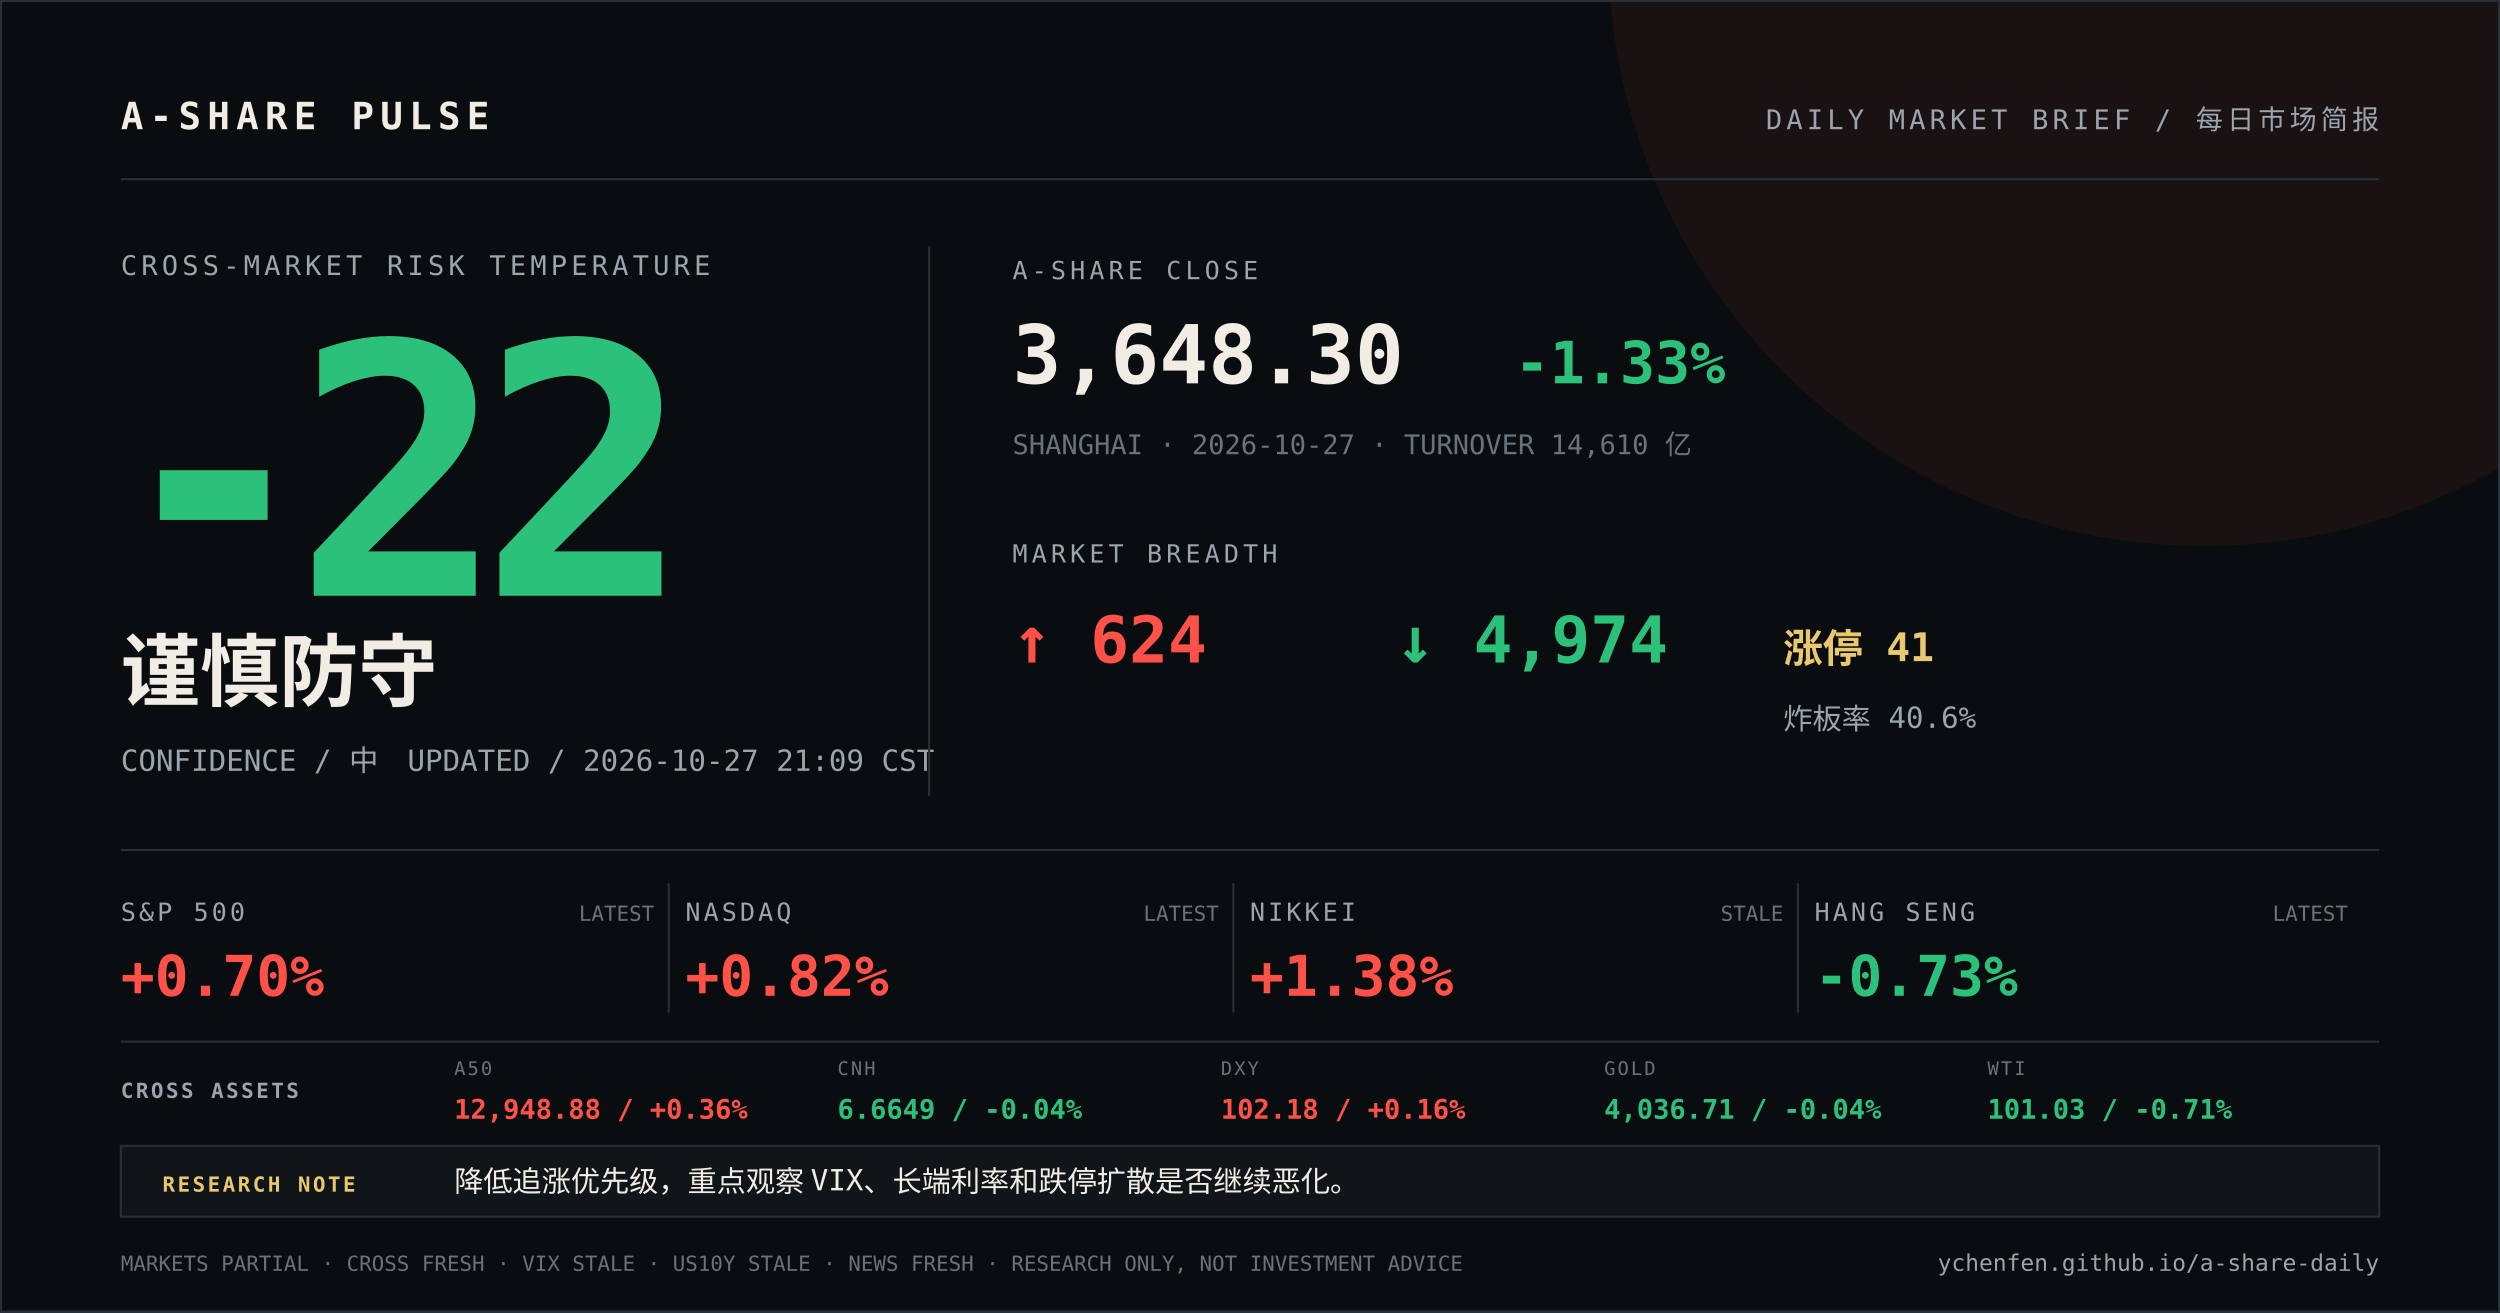
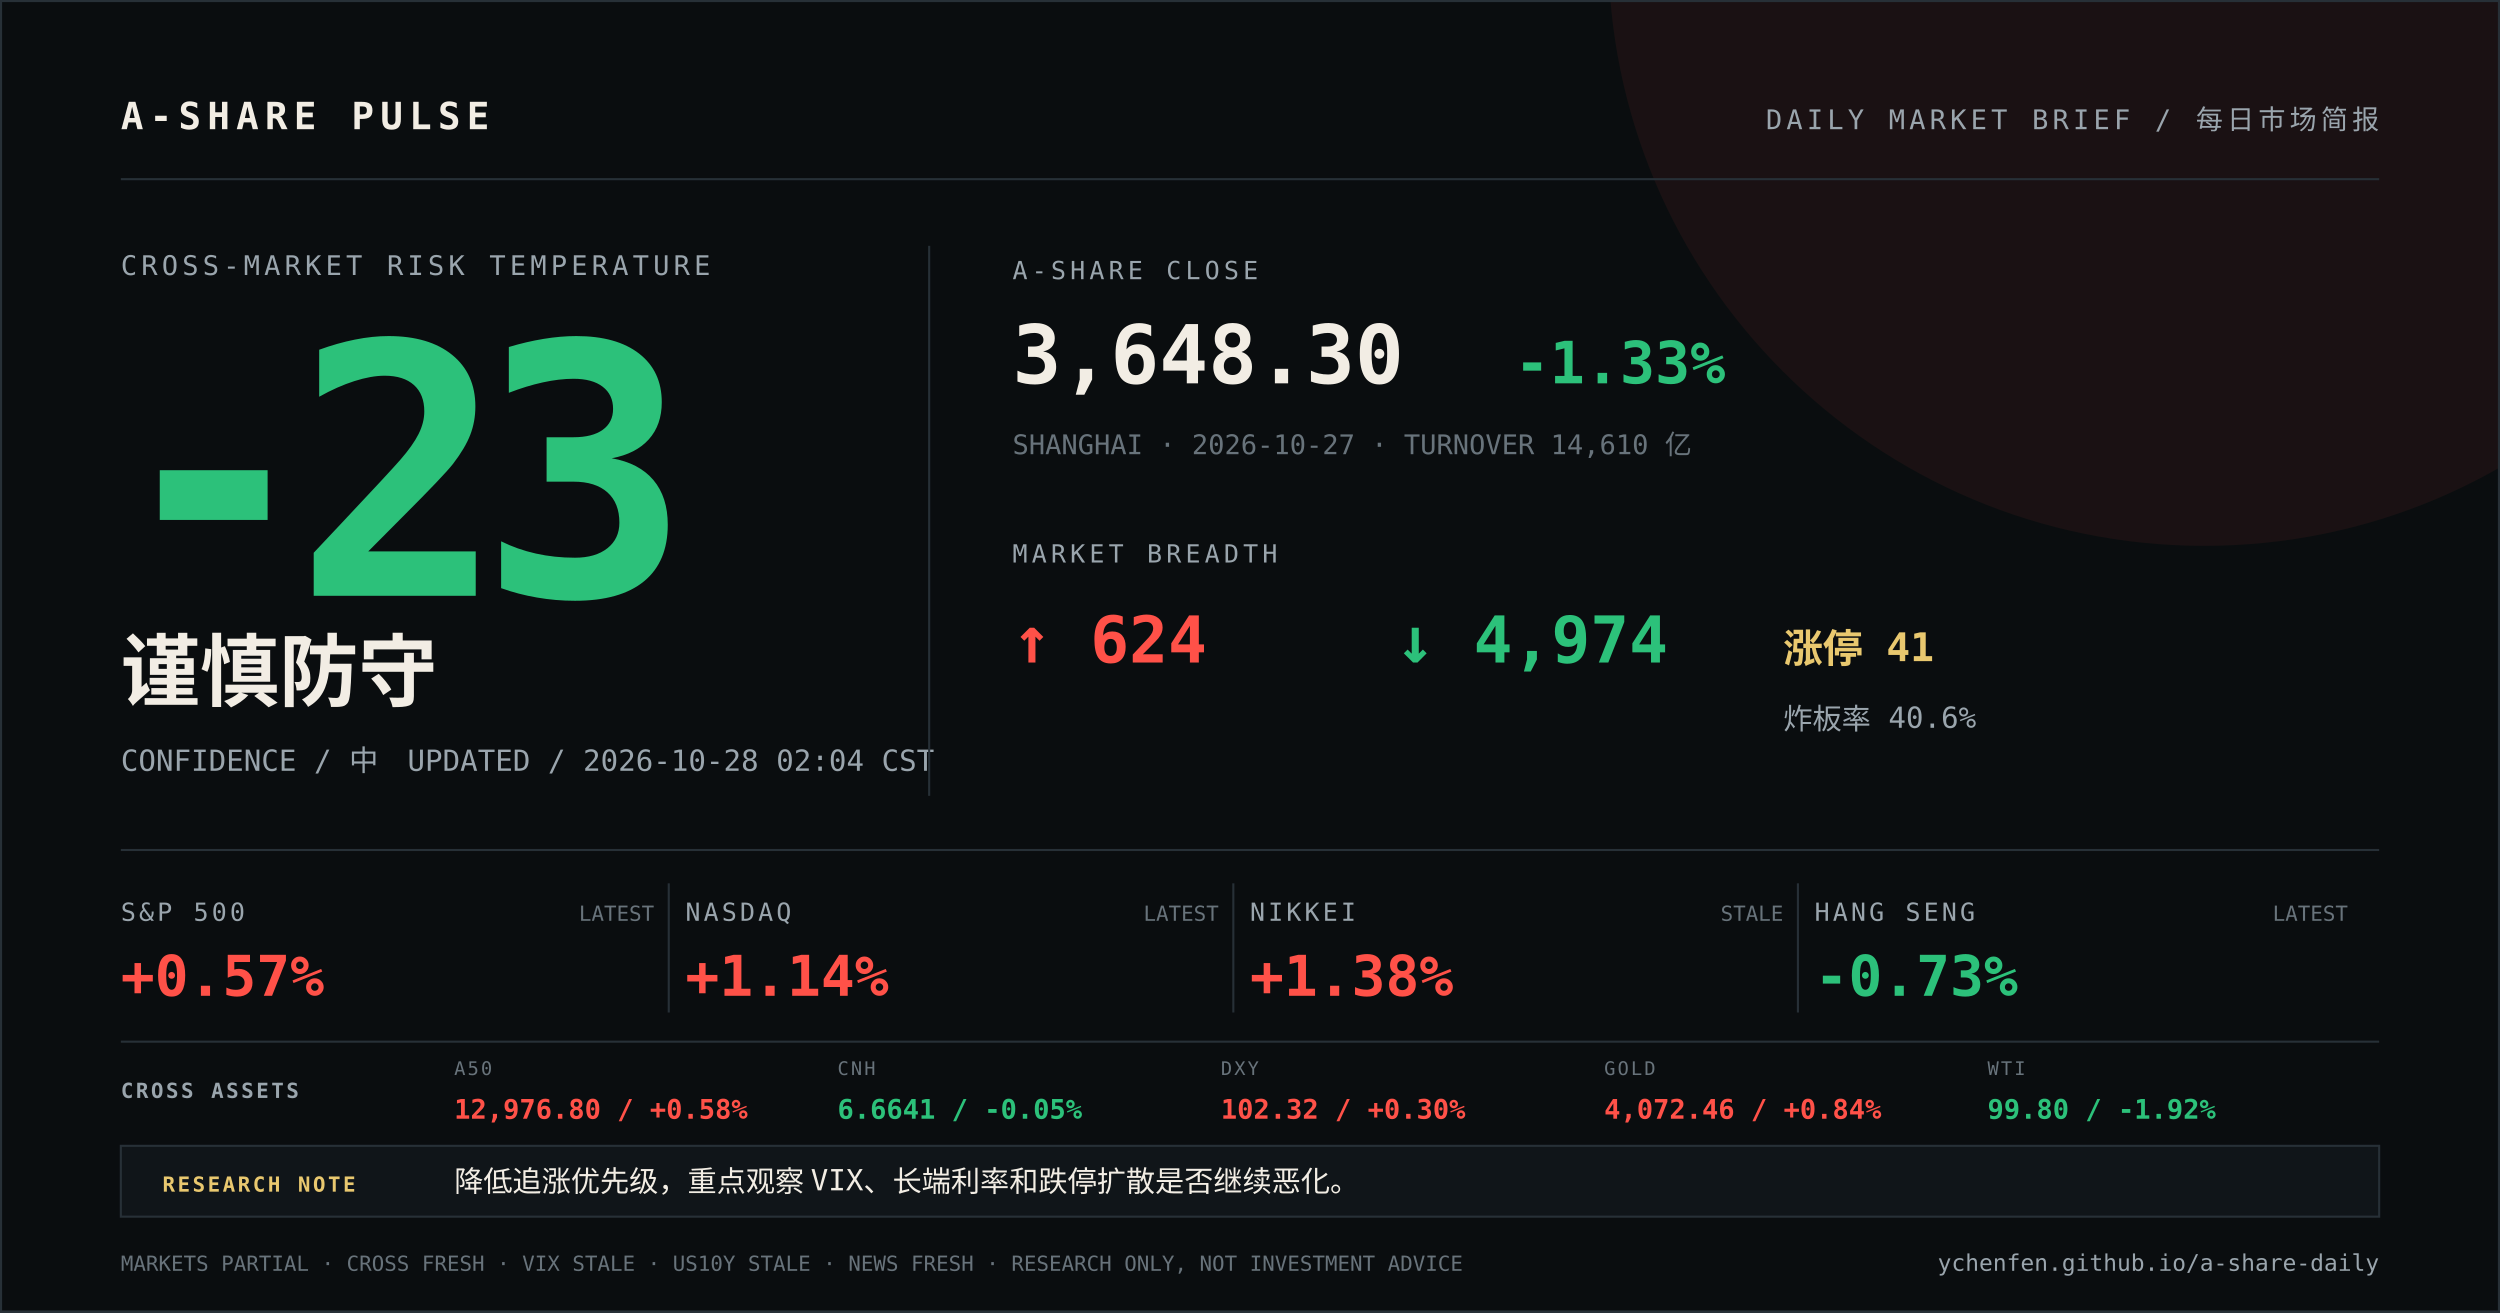
<svg xmlns="http://www.w3.org/2000/svg" width="1200" height="630" viewBox="0 0 1200 630">
  <rect width="1200" height="630" fill="#0a0d0f" />
  <circle cx="1058" cy="-24" r="286" fill="#ff5148" opacity="0.07" />
  <path d="M0 0H1200V630H0Z" fill="none" stroke="#273037" stroke-width="2" />
  <g font-family="DIN Alternate, SFMono-Regular, Menlo, monospace">
    <text x="58" y="62" fill="#f2ede4" font-size="18" font-weight="700" letter-spacing="3">A-SHARE PULSE</text>
    <text x="1142" y="62" fill="#9aa5ad" font-size="13" text-anchor="end" letter-spacing="2">DAILY MARKET BRIEF / 每日市场简报</text>
    <line x1="58" y1="86" x2="1142" y2="86" stroke="#273037" />
    <text x="58" y="132" fill="#9aa5ad" font-size="13" letter-spacing="2">CROSS-MARKET RISK TEMPERATURE</text>
-     <text x="52" y="286" fill="#2cc17a" font-size="168" font-weight="800" letter-spacing="-12">-22</text>
+     <text x="52" y="286" fill="#2cc17a" font-size="168" font-weight="800" letter-spacing="-12">-23</text>
    <text x="58" y="336" fill="#f2ede4" font-size="38" font-weight="700">谨慎防守</text>
-     <text x="58" y="370" fill="#9aa5ad" font-size="14">CONFIDENCE / 中　UPDATED / 2026-10-27 21:09 CST</text>
+     <text x="58" y="370" fill="#9aa5ad" font-size="14">CONFIDENCE / 中　UPDATED / 2026-10-28 02:04 CST</text>
    <line x1="446" y1="118" x2="446" y2="382" stroke="#273037" />
    <text x="486" y="134" fill="#9aa5ad" font-size="12" letter-spacing="2">A-SHARE CLOSE</text>
    <text x="486" y="184" fill="#f2ede4" font-size="39" font-weight="700">3,648.30</text>
    <text x="727" y="184" fill="#2cc17a" font-size="28" font-weight="700">-1.33%</text>
    <text x="486" y="218" fill="#68737b" font-size="13">SHANGHAI · 2026-10-27 · TURNOVER 14,610 亿</text>
    <text x="486" y="270" fill="#9aa5ad" font-size="12" letter-spacing="2">MARKET BREADTH</text>
    <text x="486" y="318" fill="#ff5148" font-size="31" font-weight="700">↑ 624</text>
    <text x="670" y="318" fill="#2cc17a" font-size="31" font-weight="700">↓ 4,974</text>
    <text x="856" y="318" fill="#e9c86f" font-size="19" font-weight="700">涨停 41</text>
    <text x="856" y="350" fill="#9aa5ad" font-size="14">炸板率 40.6%</text>
    <line x1="58" y1="408" x2="1142" y2="408" stroke="#273037" />
    <text x="58" y="442" fill="#9aa5ad" font-size="12" letter-spacing="1.5">S&amp;P 500</text>
-     <text x="58" y="478" fill="#ff5148" font-size="27" font-weight="700">+0.70%</text>
+     <text x="58" y="478" fill="#ff5148" font-size="27" font-weight="700">+0.57%</text>
    <text x="314" y="442" fill="#68737b" font-size="10" text-anchor="end">LATEST</text>
    <line x1="321" y1="424" x2="321" y2="486" stroke="#273037" />
    <text x="329" y="442" fill="#9aa5ad" font-size="12" letter-spacing="1.5">NASDAQ</text>
-     <text x="329" y="478" fill="#ff5148" font-size="27" font-weight="700">+0.82%</text>
+     <text x="329" y="478" fill="#ff5148" font-size="27" font-weight="700">+1.14%</text>
    <text x="585" y="442" fill="#68737b" font-size="10" text-anchor="end">LATEST</text>
    <line x1="592" y1="424" x2="592" y2="486" stroke="#273037" />
    <text x="600" y="442" fill="#9aa5ad" font-size="12" letter-spacing="1.5">NIKKEI</text>
    <text x="600" y="478" fill="#ff5148" font-size="27" font-weight="700">+1.38%</text>
    <text x="856" y="442" fill="#68737b" font-size="10" text-anchor="end">STALE</text>
    <line x1="863" y1="424" x2="863" y2="486" stroke="#273037" />
    <text x="871" y="442" fill="#9aa5ad" font-size="12" letter-spacing="1.5">HANG SENG</text>
    <text x="871" y="478" fill="#2cc17a" font-size="27" font-weight="700">-0.73%</text>
    <text x="1127" y="442" fill="#68737b" font-size="10" text-anchor="end">LATEST</text>
    <line x1="58" y1="500" x2="1142" y2="500" stroke="#273037" />
    <text x="58" y="527" fill="#9aa5ad" font-size="10" font-weight="700" letter-spacing="1.2">CROSS ASSETS</text>
    <text x="218" y="516" fill="#68737b" font-size="9" letter-spacing="1">A50</text>
-     <text x="218" y="537" fill="#ff5148" font-size="13" font-weight="700">12,948.88 / +0.36%</text>
+     <text x="218" y="537" fill="#ff5148" font-size="13" font-weight="700">12,976.80 / +0.58%</text>
    <text x="402" y="516" fill="#68737b" font-size="9" letter-spacing="1">CNH</text>
-     <text x="402" y="537" fill="#2cc17a" font-size="13" font-weight="700">6.6649 / -0.04%</text>
+     <text x="402" y="537" fill="#2cc17a" font-size="13" font-weight="700">6.6641 / -0.05%</text>
    <text x="586" y="516" fill="#68737b" font-size="9" letter-spacing="1">DXY</text>
-     <text x="586" y="537" fill="#ff5148" font-size="13" font-weight="700">102.18 / +0.16%</text>
+     <text x="586" y="537" fill="#ff5148" font-size="13" font-weight="700">102.32 / +0.30%</text>
    <text x="770" y="516" fill="#68737b" font-size="9" letter-spacing="1">GOLD</text>
-     <text x="770" y="537" fill="#2cc17a" font-size="13" font-weight="700">4,036.71 / -0.04%</text>
+     <text x="770" y="537" fill="#ff5148" font-size="13" font-weight="700">4,072.46 / +0.84%</text>
    <text x="954" y="516" fill="#68737b" font-size="9" letter-spacing="1">WTI</text>
-     <text x="954" y="537" fill="#2cc17a" font-size="13" font-weight="700">101.03 / -0.71%</text>
+     <text x="954" y="537" fill="#2cc17a" font-size="13" font-weight="700">99.80 / -1.92%</text>
    <rect x="58" y="550" width="1084" height="34" fill="#101519" stroke="#273037" />
    <text x="78" y="572" fill="#e9c86f" font-size="10" font-weight="700" letter-spacing="1.2">RESEARCH NOTE</text>
    <text x="218" y="572" fill="#f2ede4" font-size="14">降低追涨优先级，重点观察 VIX、长端利率和跌停扩散是否继续恶化。</text>
    <text x="58" y="610" fill="#68737b" font-size="10">MARKETS PARTIAL · CROSS FRESH · VIX STALE · US10Y STALE · NEWS FRESH · RESEARCH ONLY, NOT INVESTMENT ADVICE</text>
    <text x="1142" y="610" fill="#9aa5ad" font-size="11" text-anchor="end">ychenfen.github.io/a-share-daily</text>
  </g>
</svg>
